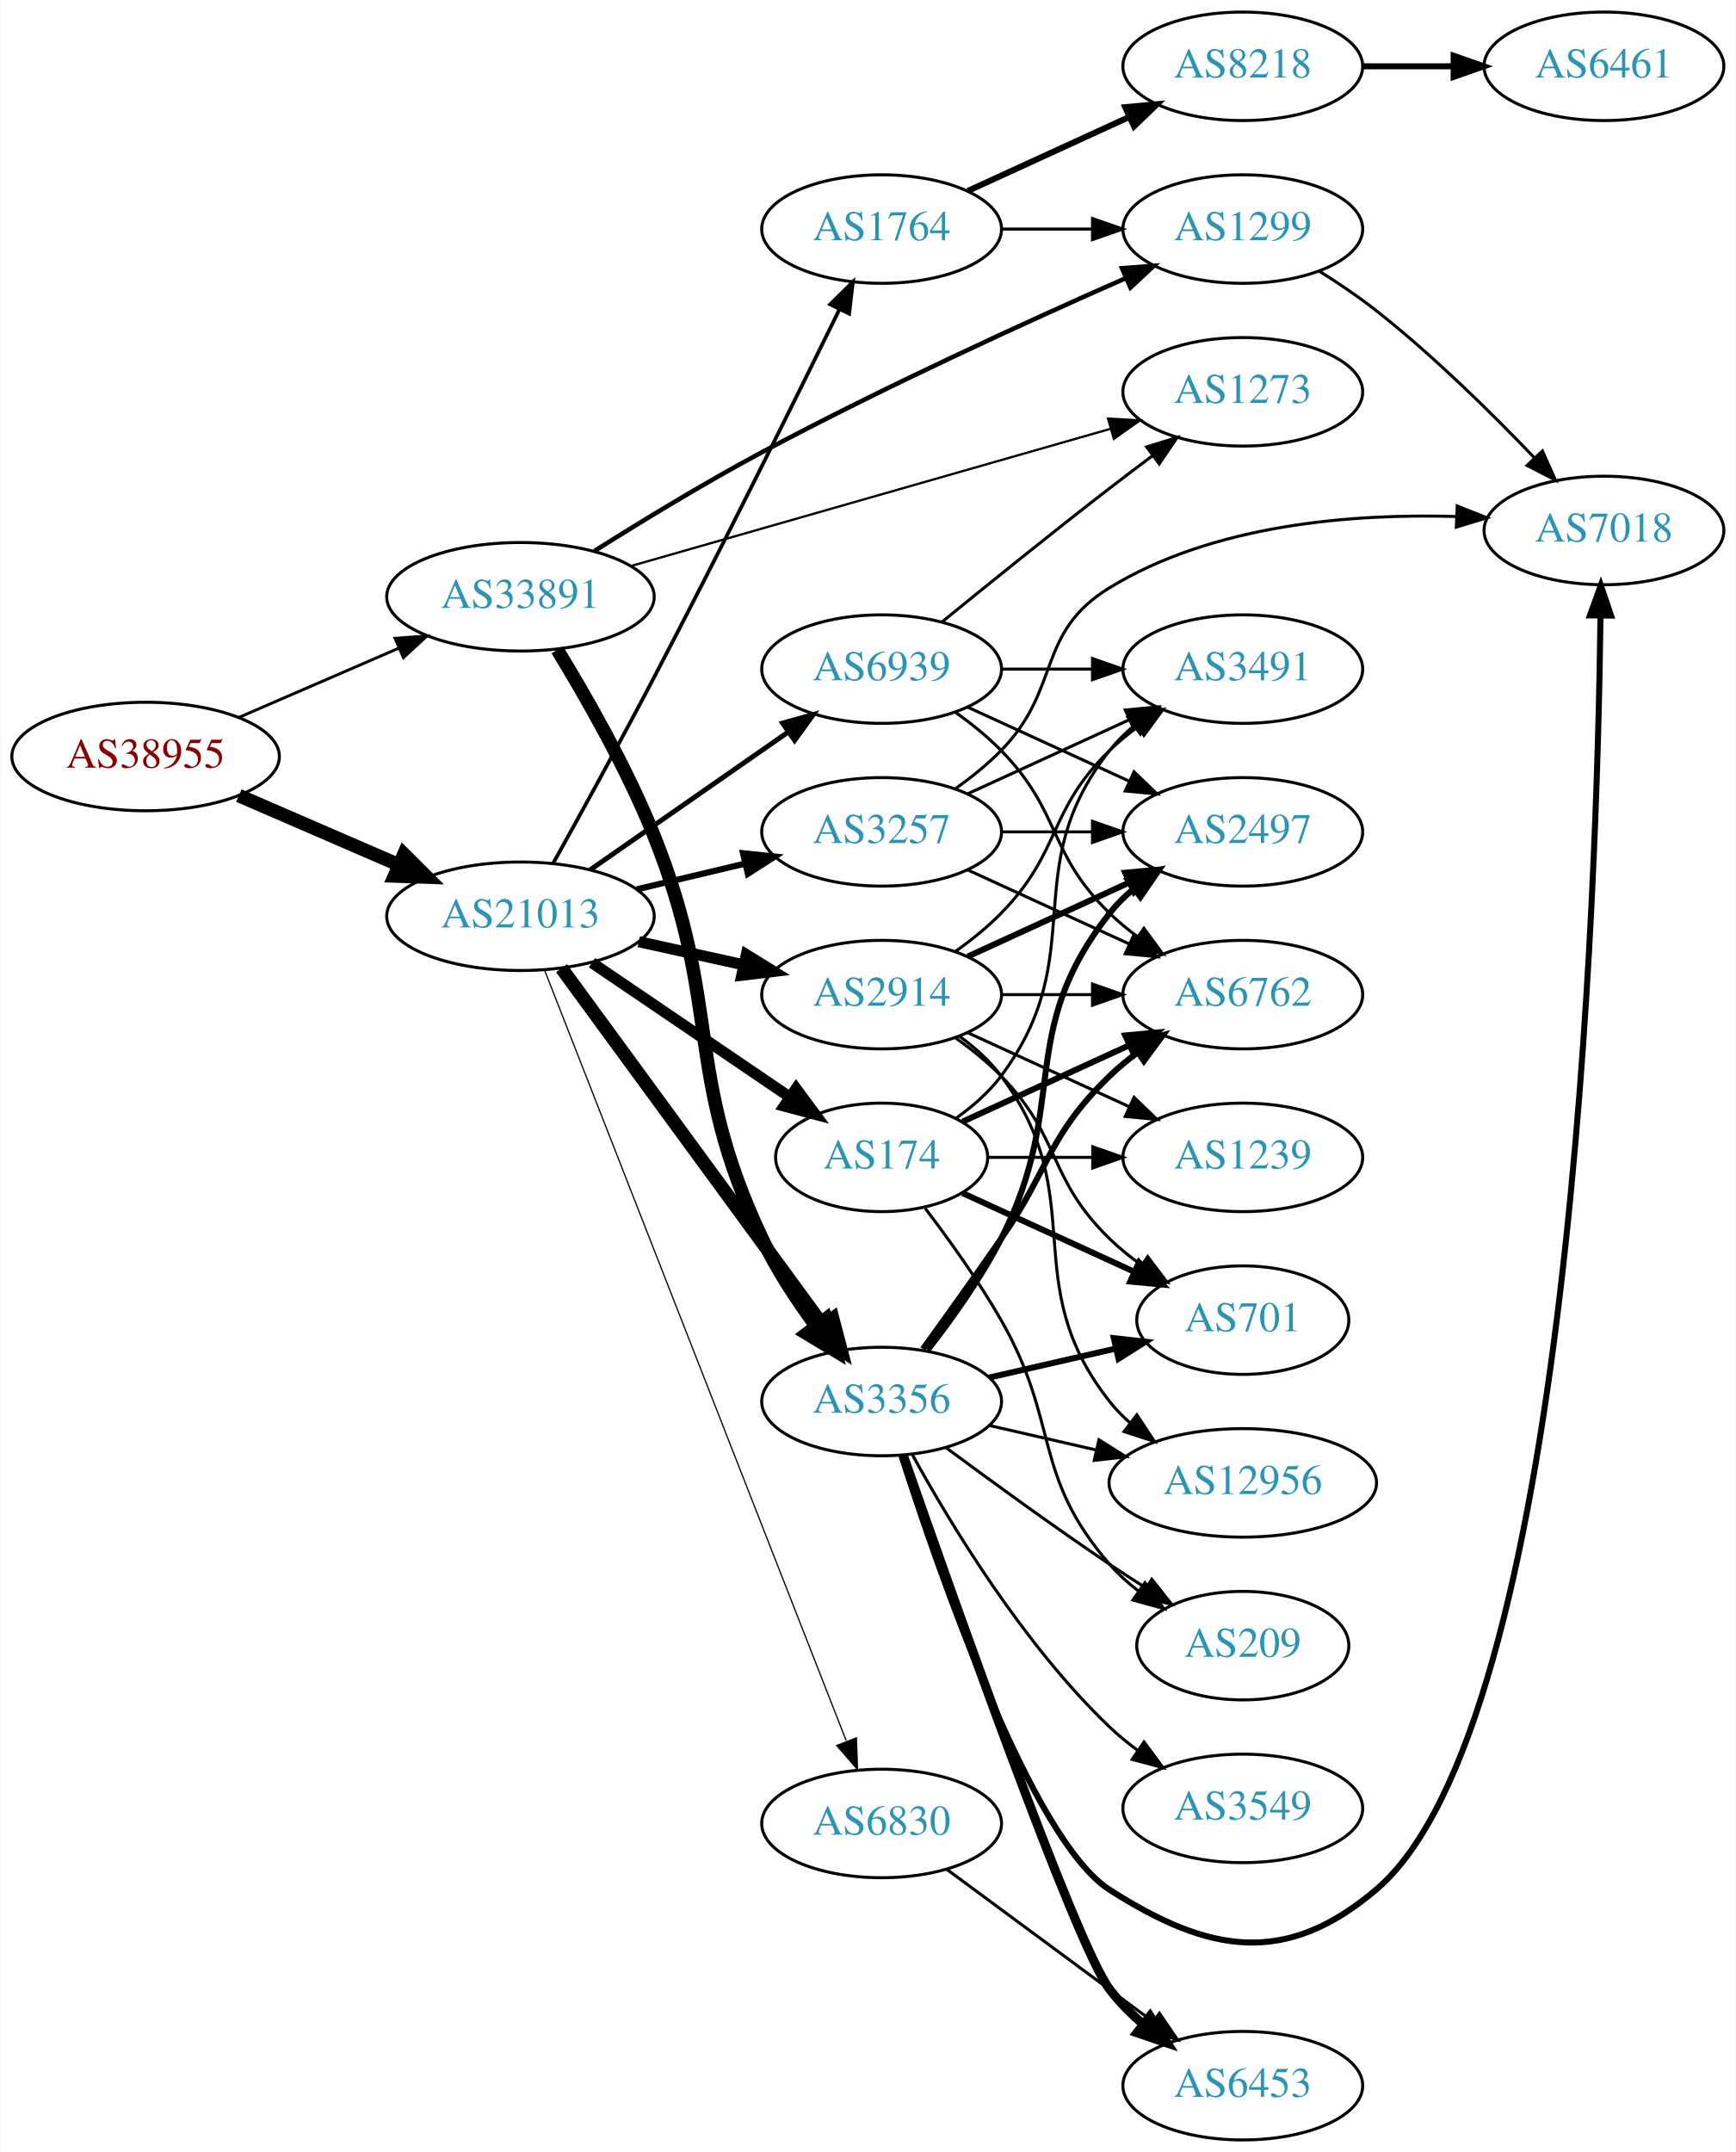
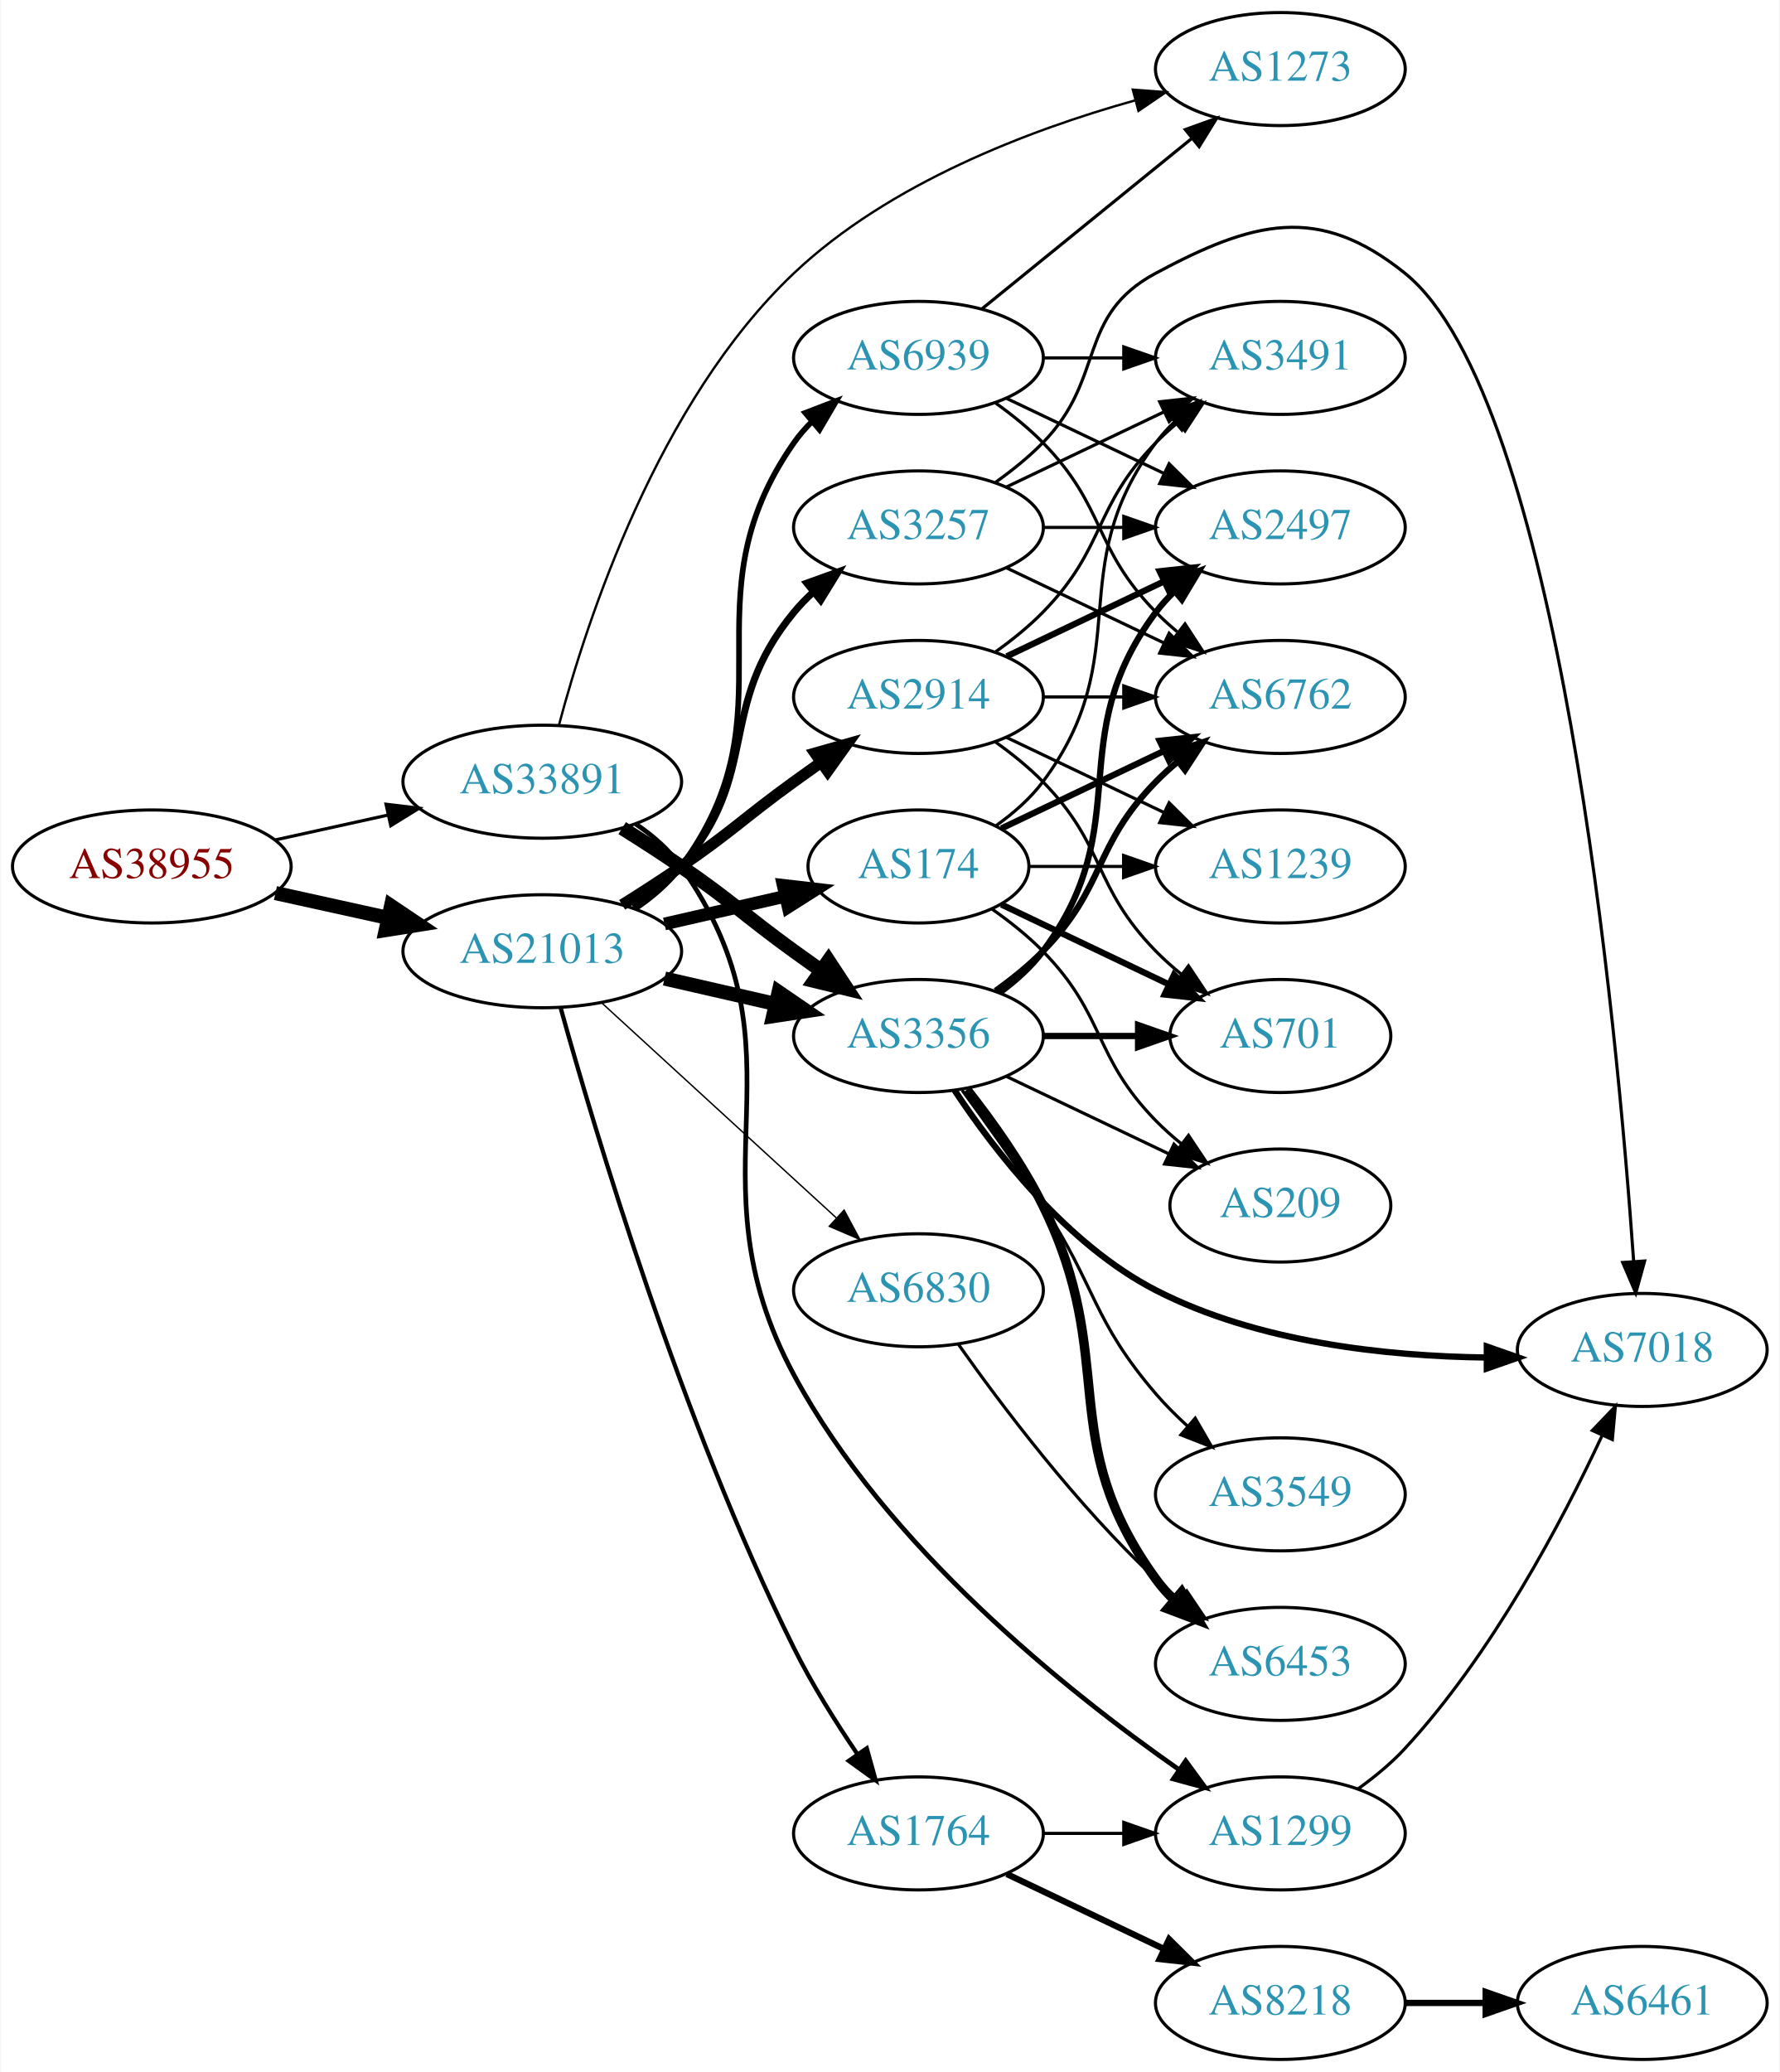
- <svg xmlns="http://www.w3.org/2000/svg" xmlns:xlink="http://www.w3.org/1999/xlink" width="576pt" height="714pt" viewBox="0.00 0.00 575.76 714.00">
-   <g id="graph0" class="graph" transform="scale(1 1) rotate(0) translate(4 710)">
-     <polygon fill="white" stroke="none" points="-4,4 -4,-710 571.762,-710 571.762,4 -4,4" />
+ <svg xmlns="http://www.w3.org/2000/svg" xmlns:xlink="http://www.w3.org/1999/xlink" width="567pt" height="660pt" viewBox="0.00 0.00 566.66 660.00">
+   <g id="graph0" class="graph" transform="scale(1 1) rotate(0) translate(4 656)">
+     <polygon fill="white" stroke="none" points="-4,4 -4,-656 562.663,-656 562.663,4 -4,4" />
    <g id="node1" class="node">
      <g id="a_node1">
        <a xlink:href="/asn/38955" xlink:title="AS38955 ~ World4You Internet Services GmbH [AT]">
-           <ellipse fill="#ffffff" stroke="black" cx="44.196" cy="-459" rx="44.393" ry="18" />
-           <text text-anchor="middle" x="44.196" y="-455.3" font-family="Times,serif" font-size="14.00" fill="#880000">AS38955</text>
+           <ellipse fill="#ffffff" stroke="black" cx="44.196" cy="-380" rx="44.393" ry="18" />
+           <text text-anchor="middle" x="44.196" y="-376.3" font-family="Times,serif" font-size="14.00" fill="#880000">AS38955</text>
        </a>
      </g>
    </g>
    <g id="node2" class="node">
      <g id="a_node2">
        <a xlink:href="/asn/21013" xlink:title="AS21013 ~ Wels, AT [AT]">
-           <ellipse fill="#ffffff" stroke="black" cx="168.588" cy="-406" rx="44.393" ry="18" />
-           <text text-anchor="middle" x="168.588" y="-402.3" font-family="Times,serif" font-size="14.00" fill="#2c94b3">AS21013</text>
+           <ellipse fill="#ffffff" stroke="black" cx="168.588" cy="-353" rx="44.393" ry="18" />
+           <text text-anchor="middle" x="168.588" y="-349.3" font-family="Times,serif" font-size="14.00" fill="#2c94b3">AS21013</text>
        </a>
      </g>
    </g>
    <g id="edge1" class="edge">
-       <path fill="none" stroke="black" stroke-width="4.5" d="M75.137,-446.035C91.139,-439.105 111.04,-430.487 128.274,-423.024" />
-       <polygon fill="black" stroke="black" stroke-width="4.5" points="129.921,-426.602 137.533,-419.015 126.791,-419.376 129.921,-426.602" />
+       <path fill="none" stroke="black" stroke-width="4.5" d="M83.586,-371.531C94.978,-369.018 107.6,-366.233 119.525,-363.603" />
+       <polygon fill="black" stroke="black" stroke-width="4.5" points="120.418,-367.438 129.335,-361.439 118.721,-359.748 120.418,-367.438" />
    </g>
    <g id="node3" class="node">
      <g id="a_node3">
        <a xlink:href="/asn/33891" xlink:title="AS33891 ~ CORE-BACKBONE GMBH GLOBAL NETWORK [DE]">
-           <ellipse fill="#ffffff" stroke="black" cx="168.588" cy="-512" rx="44.393" ry="18" />
-           <text text-anchor="middle" x="168.588" y="-508.3" font-family="Times,serif" font-size="14.00" fill="#2c94b3">AS33891</text>
+           <ellipse fill="#ffffff" stroke="black" cx="168.588" cy="-407" rx="44.393" ry="18" />
+           <text text-anchor="middle" x="168.588" y="-403.3" font-family="Times,serif" font-size="14.00" fill="#2c94b3">AS33891</text>
        </a>
      </g>
    </g>
    <g id="edge2" class="edge">
-       <path fill="none" stroke="black" stroke-width="0.964" d="M75.137,-471.965C91.139,-478.895 111.04,-487.513 128.274,-494.976" />
-       <polygon fill="black" stroke="black" stroke-width="0.964" points="126.965,-498.223 137.533,-498.985 129.747,-491.799 126.965,-498.223" />
+       <path fill="none" stroke="black" stroke-width="1.012" d="M83.586,-388.469C94.978,-390.982 107.6,-393.767 119.525,-396.397" />
+       <polygon fill="black" stroke="black" stroke-width="1.012" points="118.815,-399.825 129.335,-398.561 120.323,-392.989 118.815,-399.825" />
    </g>
    <g id="node4" class="node">
      <g id="a_node4">
-         <a xlink:href="/asn/174" xlink:title="AS174 ~ Cogent Communications [US]">
-           <ellipse fill="#ffffff" stroke="black" cx="288.431" cy="-326" rx="35.194" ry="18" />
-           <text text-anchor="middle" x="288.431" y="-322.3" font-family="Times,serif" font-size="14.00" fill="#2c94b3">AS174</text>
+         <a xlink:href="/asn/3257" xlink:title="AS3257 ~ GTT [DE]">
+           <ellipse fill="#ffffff" stroke="black" cx="288.431" cy="-488" rx="39.794" ry="18" />
+           <text text-anchor="middle" x="288.431" y="-484.3" font-family="Times,serif" font-size="14.00" fill="#2c94b3">AS3257</text>
        </a>
      </g>
    </g>
    <g id="edge3" class="edge">
-       <path fill="none" stroke="black" stroke-width="3.682" d="M192.309,-390.575C211.036,-377.862 237.729,-359.741 258.074,-345.93" />
-       <polygon fill="black" stroke="black" stroke-width="3.682" points="260.055,-348.815 266.363,-340.302 256.123,-343.023 260.055,-348.815" />
+       <path fill="none" stroke="black" stroke-width="2.25" d="M197.536,-367.044C203.073,-370.719 208.493,-375.059 212.784,-380 238.618,-409.742 223.72,-430.606 248.784,-461 250.639,-463.25 252.727,-465.396 254.945,-467.424" />
+       <polygon fill="black" stroke="black" stroke-width="2.25" points="252.881,-470.256 262.85,-473.844 257.294,-464.823 252.881,-470.256" />
    </g>
    <g id="node5" class="node">
      <g id="a_node5">
-         <a xlink:href="/asn/3356" xlink:title="AS3356 ~ Level 3 Parent, LLC [US]">
-           <ellipse fill="#ffffff" stroke="black" cx="288.431" cy="-245" rx="39.794" ry="18" />
-           <text text-anchor="middle" x="288.431" y="-241.3" font-family="Times,serif" font-size="14.00" fill="#2c94b3">AS3356</text>
+         <a xlink:href="/asn/174" xlink:title="AS174 ~ Cogent Communications [US]">
+           <ellipse fill="#ffffff" stroke="black" cx="288.431" cy="-380" rx="35.194" ry="18" />
+           <text text-anchor="middle" x="288.431" y="-376.3" font-family="Times,serif" font-size="14.00" fill="#2c94b3">AS174</text>
        </a>
      </g>
    </g>
    <g id="edge4" class="edge">
-       <path fill="none" stroke="black" stroke-width="4.5" d="M182.199,-388.77C203.02,-360.324 244.683,-303.404 268.871,-270.356" />
-       <polygon fill="black" stroke="black" stroke-width="4.5" points="272.181,-272.501 274.91,-262.106 265.827,-267.85 272.181,-272.501" />
+       <path fill="none" stroke="black" stroke-width="4.05" d="M207.523,-361.692C219.84,-364.514 233.565,-367.658 246.116,-370.534" />
+       <polygon fill="black" stroke="black" stroke-width="4.05" points="245.341,-373.992 255.88,-372.771 246.924,-367.084 245.341,-373.992" />
    </g>
    <g id="node6" class="node">
      <g id="a_node6">
        <a xlink:href="/asn/2914" xlink:title="AS2914 ~ NTT America, Inc. [US]">
-           <ellipse fill="#ffffff" stroke="black" cx="288.431" cy="-380" rx="39.794" ry="18" />
-           <text text-anchor="middle" x="288.431" y="-376.3" font-family="Times,serif" font-size="14.00" fill="#2c94b3">AS2914</text>
+           <ellipse fill="#ffffff" stroke="black" cx="288.431" cy="-434" rx="39.794" ry="18" />
+           <text text-anchor="middle" x="288.431" y="-430.3" font-family="Times,serif" font-size="14.00" fill="#2c94b3">AS2914</text>
        </a>
      </g>
    </g>
    <g id="edge5" class="edge">
-       <path fill="none" stroke="black" stroke-width="3.682" d="M207.848,-397.559C218.972,-395.104 231.22,-392.402 242.704,-389.868" />
-       <polygon fill="black" stroke="black" stroke-width="3.682" points="243.54,-393.268 252.551,-387.696 242.032,-386.432 243.54,-393.268" />
+       <path fill="none" stroke="black" stroke-width="3.6" d="M194.039,-367.78C200.222,-371.655 206.803,-375.899 212.784,-380 229.279,-391.311 232.584,-395.271 248.784,-407 251.587,-409.029 254.519,-411.125 257.46,-413.21" />
+       <polygon fill="black" stroke="black" stroke-width="3.6" points="255.482,-416.097 265.674,-418.991 259.511,-410.373 255.482,-416.097" />
    </g>
    <g id="node7" class="node">
      <g id="a_node7">
-         <a xlink:href="/asn/3257" xlink:title="AS3257 ~ GTT [DE]">
-           <ellipse fill="#ffffff" stroke="black" cx="288.431" cy="-434" rx="39.794" ry="18" />
-           <text text-anchor="middle" x="288.431" y="-430.3" font-family="Times,serif" font-size="14.00" fill="#2c94b3">AS3257</text>
+         <a xlink:href="/asn/3356" xlink:title="AS3356 ~ Level 3 Parent, LLC [US]">
+           <ellipse fill="#ffffff" stroke="black" cx="288.431" cy="-326" rx="39.794" ry="18" />
+           <text text-anchor="middle" x="288.431" y="-322.3" font-family="Times,serif" font-size="14.00" fill="#2c94b3">AS3356</text>
        </a>
      </g>
    </g>
    <g id="edge6" class="edge">
-       <path fill="none" stroke="black" stroke-width="2.045" d="M207.198,-414.936C218.556,-417.635 231.134,-420.624 242.897,-423.419" />
-       <polygon fill="black" stroke="black" stroke-width="2.045" points="242.435,-426.906 252.973,-425.813 244.053,-420.096 242.435,-426.906" />
+       <path fill="none" stroke="black" stroke-width="4.5" d="M207.523,-344.308C218.764,-341.733 231.176,-338.889 242.799,-336.226" />
+       <polygon fill="black" stroke="black" stroke-width="4.5" points="243.893,-340.015 252.761,-333.943 242.134,-332.339 243.893,-340.015" />
    </g>
    <g id="node8" class="node">
      <g id="a_node8">
        <a xlink:href="/asn/1764" xlink:title="AS1764 ~ NEXTLAYER-AS [AT]">
-           <ellipse fill="#ffffff" stroke="black" cx="288.431" cy="-634" rx="39.794" ry="18" />
-           <text text-anchor="middle" x="288.431" y="-630.3" font-family="Times,serif" font-size="14.00" fill="#2c94b3">AS1764</text>
+           <ellipse fill="#ffffff" stroke="black" cx="288.431" cy="-72" rx="39.794" ry="18" />
+           <text text-anchor="middle" x="288.431" y="-68.3" font-family="Times,serif" font-size="14.00" fill="#2c94b3">AS1764</text>
        </a>
      </g>
    </g>
    <g id="edge7" class="edge">
-       <path fill="none" stroke="black" stroke-width="1.227" d="M179.377,-423.474C188.253,-439.418 201.617,-463.674 212.784,-485 234.973,-527.371 259.632,-577.152 274.319,-607.105" />
-       <polygon fill="black" stroke="black" stroke-width="1.227" points="271.359,-609.02 278.899,-616.463 277.646,-605.942 271.359,-609.02" />
+       <path fill="none" stroke="black" stroke-width="1.35" d="M174.388,-335.15C185.068,-296.678 212.721,-203.555 248.784,-131 254.517,-119.466 262.064,-107.45 268.965,-97.294" />
+       <polygon fill="black" stroke="black" stroke-width="1.35" points="271.962,-99.115 274.803,-88.908 266.217,-95.116 271.962,-99.115" />
    </g>
    <g id="node9" class="node">
      <g id="a_node9">
        <a xlink:href="/asn/6830" xlink:title="AS6830 ~ LGI-UPC [AT]">
-           <ellipse fill="#ffffff" stroke="black" cx="288.431" cy="-105" rx="39.794" ry="18" />
-           <text text-anchor="middle" x="288.431" y="-101.3" font-family="Times,serif" font-size="14.00" fill="#2c94b3">AS6830</text>
+           <ellipse fill="#ffffff" stroke="black" cx="288.431" cy="-245" rx="39.794" ry="18" />
+           <text text-anchor="middle" x="288.431" y="-241.3" font-family="Times,serif" font-size="14.00" fill="#2c94b3">AS6830</text>
        </a>
      </g>
    </g>
    <g id="edge8" class="edge">
-       <path fill="none" stroke="black" stroke-width="0.409" d="M176.607,-388.072C196.42,-337.465 252.882,-193.246 276.663,-132.503" />
-       <polygon fill="black" stroke="black" stroke-width="0.409" points="280.062,-133.421 280.449,-122.834 273.544,-130.869 280.062,-133.421" />
+       <path fill="none" stroke="black" stroke-width="0.45" d="M187.486,-336.597C207.414,-318.333 239.772,-288.678 262.249,-268.079" />
+       <polygon fill="black" stroke="black" stroke-width="0.45" points="264.743,-270.54 269.751,-261.203 260.014,-265.38 264.743,-270.54" />
    </g>
    <g id="node10" class="node">
      <g id="a_node10">
        <a xlink:href="/asn/6939" xlink:title="AS6939 ~ Hurricane Electric LLC [US]">
-           <ellipse fill="#ffffff" stroke="black" cx="288.431" cy="-488" rx="39.794" ry="18" />
-           <text text-anchor="middle" x="288.431" y="-484.3" font-family="Times,serif" font-size="14.00" fill="#2c94b3">AS6939</text>
+           <ellipse fill="#ffffff" stroke="black" cx="288.431" cy="-542" rx="39.794" ry="18" />
+           <text text-anchor="middle" x="288.431" y="-538.3" font-family="Times,serif" font-size="14.00" fill="#2c94b3">AS6939</text>
        </a>
      </g>
    </g>
    <g id="edge9" class="edge">
-       <path fill="none" stroke="black" stroke-width="1.636" d="M191.754,-421.424C210.305,-434.333 236.951,-452.874 257.413,-467.113" />
-       <polygon fill="black" stroke="black" stroke-width="1.636" points="255.556,-470.084 265.763,-472.923 259.554,-464.338 255.556,-470.084" />
+       <path fill="none" stroke="black" stroke-width="1.8" d="M198.146,-366.555C203.645,-370.26 208.895,-374.737 212.784,-380 249.688,-429.941 213.171,-464.131 248.784,-515 250.457,-517.389 252.412,-519.635 254.539,-521.733" />
+       <polygon fill="black" stroke="black" stroke-width="1.8" points="252.379,-524.49 262.271,-528.284 256.904,-519.149 252.379,-524.49" />
+     </g>
+     <g id="edge39" class="edge">
+       <path fill="none" stroke="black" stroke-width="4.5" d="M194.039,-392.22C200.222,-388.345 206.803,-384.101 212.784,-380 229.279,-368.689 232.584,-364.729 248.784,-353 251.587,-350.971 254.519,-348.875 257.46,-346.79" />
+       <polygon fill="black" stroke="black" stroke-width="4.5" points="259.762,-349.985 265.674,-341.009 255.23,-343.545 259.762,-349.985" />
+     </g>
+     <g id="node21" class="node">
+       <g id="a_node21">
+         <a xlink:href="/asn/1299" xlink:title="AS1299 ~ Telia Carrier [EU]">
+           <ellipse fill="#ffffff" stroke="black" cx="403.724" cy="-72" rx="39.794" ry="18" />
+           <text text-anchor="middle" x="403.724" y="-68.3" font-family="Times,serif" font-size="14.00" fill="#2c94b3">AS1299</text>
+         </a>
+       </g>
+     </g>
+     <g id="edge40" class="edge">
+       <path fill="none" stroke="black" stroke-width="1.5" d="M198.314,-393.567C203.803,-389.854 209.006,-385.344 212.784,-380 255.364,-319.775 213.805,-282.934 248.784,-218 278.174,-163.442 335.422,-117.536 371.217,-92.474" />
+       <polygon fill="black" stroke="black" stroke-width="1.5" points="373.566,-95.107 379.826,-86.559 369.602,-89.338 373.566,-95.107" />
+     </g>
+     <g id="node23" class="node">
+       <g id="a_node23">
+         <a xlink:href="/asn/1273" xlink:title="AS1273 ~ Vodafone Group PLC [EU]">
+           <ellipse fill="#ffffff" stroke="black" cx="403.724" cy="-634" rx="39.794" ry="18" />
+           <text text-anchor="middle" x="403.724" y="-630.3" font-family="Times,serif" font-size="14.00" fill="#2c94b3">AS1273</text>
+         </a>
+       </g>
    </g>
    <g id="edge41" class="edge">
-       <path fill="none" stroke="black" stroke-width="4.5" d="M180.804,-494.398C190.37,-478.768 203.94,-455.053 212.784,-433 235.739,-375.764 222.417,-354.746 248.784,-299 253.517,-288.995 260.134,-278.9 266.558,-270.19" />
-       <polygon fill="black" stroke="black" stroke-width="4.5" points="269.881,-272.327 272.84,-261.995 263.631,-267.536 269.881,-272.327" />
-     </g>
-     <g id="node22" class="node">
-       <g id="a_node22">
-         <a xlink:href="/asn/1299" xlink:title="AS1299 ~ Telia Carrier [EU]">
-           <ellipse fill="#ffffff" stroke="black" cx="408.273" cy="-634" rx="39.794" ry="18" />
-           <text text-anchor="middle" x="408.273" y="-630.3" font-family="Times,serif" font-size="14.00" fill="#2c94b3">AS1299</text>
-         </a>
-       </g>
-     </g>
-     <g id="edge42" class="edge">
-       <path fill="none" stroke="black" stroke-width="1.5" d="M193.112,-527.176C208.665,-536.98 229.642,-549.769 248.784,-560 289.074,-581.534 336.742,-603.314 369.204,-617.614" />
-       <polygon fill="black" stroke="black" stroke-width="1.5" points="368.201,-620.996 378.765,-621.803 371.01,-614.584 368.201,-620.996" />
-     </g>
-     <g id="node24" class="node">
-       <g id="a_node24">
-         <a xlink:href="/asn/1273" xlink:title="AS1273 ~ Vodafone Group PLC [EU]">
-           <ellipse fill="#ffffff" stroke="black" cx="408.273" cy="-580" rx="39.794" ry="18" />
-           <text text-anchor="middle" x="408.273" y="-576.3" font-family="Times,serif" font-size="14.00" fill="#2c94b3">AS1273</text>
-         </a>
-       </g>
-     </g>
-     <g id="edge43" class="edge">
-       <path fill="none" stroke="black" stroke-width="0.75" d="M205.172,-522.18C247.673,-534.339 318.723,-554.666 364.262,-567.695" />
-       <polygon fill="black" stroke="black" stroke-width="0.75" points="363.556,-571.133 374.133,-570.519 365.482,-564.403 363.556,-571.133" />
+       <path fill="none" stroke="black" stroke-width="0.75" d="M173.913,-425.079C182.645,-457.951 205.353,-527.901 248.784,-569 279.051,-597.642 323.818,-614.606 357.283,-623.98" />
+       <polygon fill="black" stroke="black" stroke-width="0.75" points="356.713,-627.45 367.278,-626.65 358.52,-620.687 356.713,-627.45" />
+     </g>
+     <g id="node11" class="node">
+       <g id="a_node11">
+         <a xlink:href="/asn/3491" xlink:title="AS3491 ~ PCCW Global, Inc. [US]">
+           <ellipse fill="#ffffff" stroke="black" cx="403.724" cy="-542" rx="39.794" ry="18" />
+           <text text-anchor="middle" x="403.724" y="-538.3" font-family="Times,serif" font-size="14.00" fill="#2c94b3">AS3491</text>
+         </a>
+       </g>
+     </g>
+     <g id="edge10" class="edge">
+       <path fill="none" stroke="black" d="M316.567,-500.934C331.561,-508.081 350.382,-517.052 366.605,-524.785" />
+       <polygon fill="black" stroke="black" points="365.276,-528.028 375.809,-529.171 368.288,-521.709 365.276,-528.028" />
+     </g>
+     <g id="node12" class="node">
+       <g id="a_node12">
+         <a xlink:href="/asn/2497" xlink:title="AS2497 ~ Internet Initiative Japan Inc. [JP]">
+           <ellipse fill="#ffffff" stroke="black" cx="403.724" cy="-488" rx="39.794" ry="18" />
+           <text text-anchor="middle" x="403.724" y="-484.3" font-family="Times,serif" font-size="14.00" fill="#2c94b3">AS2497</text>
+         </a>
+       </g>
+     </g>
+     <g id="edge11" class="edge">
+       <path fill="none" stroke="black" d="M328.103,-488C336.306,-488 345.07,-488 353.602,-488" />
+       <polygon fill="black" stroke="black" points="353.841,-491.5 363.841,-488 353.841,-484.5 353.841,-491.5" />
+     </g>
+     <g id="node13" class="node">
+       <g id="a_node13">
+         <a xlink:href="/asn/7018" xlink:title="AS7018 ~ AT&amp;T Services, Inc. [US]">
+           <ellipse fill="#ffffff" stroke="black" cx="519.017" cy="-226" rx="39.794" ry="18" />
+           <text text-anchor="middle" x="519.017" y="-222.3" font-family="Times,serif" font-size="14.00" fill="#2c94b3">AS7018</text>
+         </a>
+       </g>
+     </g>
+     <g id="edge12" class="edge">
+       <path fill="none" stroke="black" d="M313.025,-502.389C318.281,-506.148 323.613,-510.437 328.077,-515 348.25,-535.617 338.646,-555.39 364.077,-569 395.149,-585.629 415.929,-591.112 443.37,-569 492.557,-529.366 511.032,-329 516.281,-254.208" />
+       <polygon fill="black" stroke="black" points="519.78,-254.331 516.961,-244.118 512.796,-253.86 519.78,-254.331" />
+     </g>
+     <g id="node14" class="node">
+       <g id="a_node14">
+         <a xlink:href="/asn/6762" xlink:title="AS6762 ~ TELECOM ITALIA SPARKLE S.p.A. [IT]">
+           <ellipse fill="#ffffff" stroke="black" cx="403.724" cy="-434" rx="39.794" ry="18" />
+           <text text-anchor="middle" x="403.724" y="-430.3" font-family="Times,serif" font-size="14.00" fill="#2c94b3">AS6762</text>
+         </a>
+       </g>
+     </g>
+     <g id="edge13" class="edge">
+       <path fill="none" stroke="black" d="M316.567,-475.066C331.561,-467.919 350.382,-458.948 366.605,-451.215" />
+       <polygon fill="black" stroke="black" points="368.288,-454.291 375.809,-446.829 365.276,-447.972 368.288,-454.291" />
+     </g>
+     <g id="edge29" class="edge">
+       <path fill="none" stroke="black" d="M313.157,-393.011C318.654,-396.919 324.062,-401.622 328.077,-407 358.349,-447.542 333.806,-474.458 364.077,-515 365.822,-517.336 367.829,-519.545 369.992,-521.617" />
+       <polygon fill="black" stroke="black" points="367.87,-524.405 377.793,-528.118 372.352,-519.027 367.87,-524.405" />
+     </g>
+     <g id="edge26" class="edge">
+       <path fill="none" stroke="black" stroke-width="2" d="M314.856,-392.119C330.159,-399.413 349.882,-408.814 366.764,-416.86" />
+       <polygon fill="black" stroke="black" stroke-width="2" points="365.271,-420.026 375.804,-421.169 368.283,-413.707 365.271,-420.026" />
    </g>
    <g id="node15" class="node">
      <g id="a_node15">
        <a xlink:href="/asn/701" xlink:title="AS701 ~ UUNET [US]">
-           <ellipse fill="#ffffff" stroke="black" cx="408.273" cy="-272" rx="35.194" ry="18" />
-           <text text-anchor="middle" x="408.273" y="-268.3" font-family="Times,serif" font-size="14.00" fill="#2c94b3">AS701</text>
-         </a>
-       </g>
-     </g>
-     <g id="edge30" class="edge">
-       <path fill="none" stroke="black" stroke-width="2" d="M315.292,-314.149C332.023,-306.482 354.013,-296.406 372.297,-288.028" />
-       <polygon fill="black" stroke="black" stroke-width="2" points="373.84,-291.171 381.473,-283.823 370.924,-284.807 373.84,-291.171" />
-     </g>
-     <g id="node17" class="node">
-       <g id="a_node17">
-         <a xlink:href="/asn/6762" xlink:title="AS6762 ~ TELECOM ITALIA SPARKLE S.p.A. [IT]">
-           <ellipse fill="#ffffff" stroke="black" cx="408.273" cy="-380" rx="39.794" ry="18" />
-           <text text-anchor="middle" x="408.273" y="-376.3" font-family="Times,serif" font-size="14.00" fill="#2c94b3">AS6762</text>
+           <ellipse fill="#ffffff" stroke="black" cx="403.724" cy="-326" rx="35.194" ry="18" />
+           <text text-anchor="middle" x="403.724" y="-322.3" font-family="Times,serif" font-size="14.00" fill="#2c94b3">AS701</text>
        </a>
      </g>
    </g>
    <g id="edge28" class="edge">
-       <path fill="none" stroke="black" stroke-width="2" d="M315.292,-337.851C331.413,-345.238 352.415,-354.862 370.28,-363.048" />
-       <polygon fill="black" stroke="black" stroke-width="2" points="369.282,-366.441 379.832,-367.425 372.199,-360.077 369.282,-366.441" />
+       <path fill="none" stroke="black" stroke-width="2" d="M314.856,-367.881C330.599,-360.378 351.021,-350.644 368.214,-342.449" />
+       <polygon fill="black" stroke="black" stroke-width="2" points="369.862,-345.54 377.383,-338.078 366.85,-339.221 369.862,-345.54" />
    </g>
    <g id="node18" class="node">
      <g id="a_node18">
        <a xlink:href="/asn/209" xlink:title="AS209 ~ CenturyLink Communications, LLC [US]">
-           <ellipse fill="#ffffff" stroke="black" cx="408.273" cy="-164" rx="35.194" ry="18" />
-           <text text-anchor="middle" x="408.273" y="-160.3" font-family="Times,serif" font-size="14.00" fill="#2c94b3">AS209</text>
-         </a>
-       </g>
-     </g>
-     <g id="edge32" class="edge">
-       <path fill="none" stroke="black" d="M302.892,-309.087C310.785,-298.73 320.634,-285.008 328.077,-272 347.642,-237.806 338.243,-220.742 364.077,-191 366.883,-187.77 370.17,-184.797 373.658,-182.098" />
-       <polygon fill="black" stroke="black" points="375.792,-184.878 382.025,-176.31 371.81,-179.121 375.792,-184.878" />
+           <ellipse fill="#ffffff" stroke="black" cx="403.724" cy="-272" rx="35.194" ry="18" />
+           <text text-anchor="middle" x="403.724" y="-268.3" font-family="Times,serif" font-size="14.00" fill="#2c94b3">AS209</text>
+         </a>
+       </g>
+     </g>
+     <g id="edge30" class="edge">
+       <path fill="none" stroke="black" d="M311.814,-366.468C317.455,-362.51 323.269,-357.914 328.077,-353 348.25,-332.383 343.905,-319.617 364.077,-299 366.556,-296.466 369.303,-294.017 372.156,-291.696" />
+       <polygon fill="black" stroke="black" points="374.458,-294.343 380.341,-285.532 370.247,-288.752 374.458,-294.343" />
    </g>
    <g id="node19" class="node">
      <g id="a_node19">
        <a xlink:href="/asn/1239" xlink:title="AS1239 ~ Sprint [US]">
-           <ellipse fill="#ffffff" stroke="black" cx="408.273" cy="-326" rx="39.794" ry="18" />
-           <text text-anchor="middle" x="408.273" y="-322.3" font-family="Times,serif" font-size="14.00" fill="#2c94b3">AS1239</text>
-         </a>
-       </g>
-     </g>
-     <g id="edge31" class="edge">
-       <path fill="none" stroke="black" d="M323.833,-326C334.657,-326 346.824,-326 358.451,-326" />
-       <polygon fill="black" stroke="black" points="358.482,-329.5 368.482,-326 358.482,-322.5 358.482,-329.5" />
+           <ellipse fill="#ffffff" stroke="black" cx="403.724" cy="-380" rx="39.794" ry="18" />
+           <text text-anchor="middle" x="403.724" y="-376.3" font-family="Times,serif" font-size="14.00" fill="#2c94b3">AS1239</text>
+         </a>
+       </g>
+     </g>
+     <g id="edge27" class="edge">
+       <path fill="none" stroke="black" d="M323.73,-380C333.107,-380 343.457,-380 353.492,-380" />
+       <polygon fill="black" stroke="black" points="353.781,-383.5 363.781,-380 353.781,-376.5 353.781,-383.5" />
+     </g>
+     <g id="edge25" class="edge">
+       <path fill="none" stroke="black" d="M313.025,-448.389C318.281,-452.148 323.613,-456.437 328.077,-461 348.25,-481.617 343.905,-494.383 364.077,-515 366.17,-517.139 368.453,-519.218 370.83,-521.21" />
+       <polygon fill="black" stroke="black" points="369.074,-524.275 379.13,-527.611 373.349,-518.732 369.074,-524.275" />
+     </g>
+     <g id="edge24" class="edge">
+       <path fill="none" stroke="black" stroke-width="2" d="M316.567,-446.934C331.561,-454.081 350.382,-463.052 366.605,-470.785" />
+       <polygon fill="black" stroke="black" stroke-width="2" points="365.276,-474.028 375.809,-475.171 368.288,-467.709 365.276,-474.028" />
+     </g>
+     <g id="edge23" class="edge">
+       <path fill="none" stroke="black" d="M328.103,-434C336.306,-434 345.07,-434 353.602,-434" />
+       <polygon fill="black" stroke="black" points="353.841,-437.5 363.841,-434 353.841,-430.5 353.841,-437.5" />
+     </g>
+     <g id="edge22" class="edge">
+       <path fill="none" stroke="black" d="M313.025,-419.611C318.281,-415.852 323.613,-411.563 328.077,-407 348.25,-386.383 343.905,-373.617 364.077,-353 366.556,-350.466 369.303,-348.017 372.156,-345.696" />
+       <polygon fill="black" stroke="black" points="374.458,-348.343 380.341,-339.532 370.247,-342.752 374.458,-348.343" />
+     </g>
+     <g id="edge21" class="edge">
+       <path fill="none" stroke="black" d="M316.567,-421.066C331.561,-413.919 350.382,-404.948 366.605,-397.215" />
+       <polygon fill="black" stroke="black" points="368.288,-400.291 375.809,-392.829 365.276,-393.972 368.288,-400.291" />
+     </g>
+     <g id="edge16" class="edge">
+       <path fill="none" stroke="black" stroke-width="2" d="M314.362,-339.882C319.438,-343.611 324.356,-348.016 328.077,-353 358.349,-393.542 333.806,-420.458 364.077,-461 365.822,-463.336 367.829,-465.545 369.992,-467.617" />
+       <polygon fill="black" stroke="black" stroke-width="2" points="367.87,-470.405 377.793,-474.118 372.352,-465.027 367.87,-470.405" />
+     </g>
+     <g id="edge17" class="edge">
+       <path fill="none" stroke="black" stroke-width="2" d="M299.924,-308.728C312.559,-289.615 335.67,-259.591 364.077,-245 396.466,-228.364 437.586,-224.001 469.178,-223.588" />
+       <polygon fill="black" stroke="black" stroke-width="2" points="469.501,-227.088 479.5,-223.587 469.5,-220.088 469.501,-227.088" />
+     </g>
+     <g id="edge15" class="edge">
+       <path fill="none" stroke="black" stroke-width="2" d="M313.025,-340.389C318.281,-344.148 323.613,-348.437 328.077,-353 348.25,-373.617 343.905,-386.383 364.077,-407 366.17,-409.139 368.453,-411.218 370.83,-413.21" />
+       <polygon fill="black" stroke="black" stroke-width="2" points="369.074,-416.275 379.13,-419.611 373.349,-410.732 369.074,-416.275" />
+     </g>
+     <g id="edge14" class="edge">
+       <path fill="none" stroke="black" stroke-width="2" d="M328.103,-326C337.808,-326 348.299,-326 358.262,-326" />
+       <polygon fill="black" stroke="black" stroke-width="2" points="358.398,-329.5 368.398,-326 358.398,-322.5 358.398,-329.5" />
+     </g>
+     <g id="node16" class="node">
+       <g id="a_node16">
+         <a xlink:href="/asn/6453" xlink:title="AS6453 ~ TATA COMMUNICATIONS (AMERICA) INC [US]">
+           <ellipse fill="#ffffff" stroke="black" cx="403.724" cy="-126" rx="39.794" ry="18" />
+           <text text-anchor="middle" x="403.724" y="-122.3" font-family="Times,serif" font-size="14.00" fill="#2c94b3">AS6453</text>
+         </a>
+       </g>
+     </g>
+     <g id="edge18" class="edge">
+       <path fill="none" stroke="black" stroke-width="3" d="M303.866,-308.929C311.898,-298.739 321.56,-285.239 328.077,-272 352.483,-222.426 331.641,-197.734 364.077,-153 365.789,-150.639 367.773,-148.413 369.919,-146.329" />
+       <polygon fill="black" stroke="black" stroke-width="3" points="372.281,-148.916 377.689,-139.805 367.78,-143.555 372.281,-148.916" />
+     </g>
+     <g id="node17" class="node">
+       <g id="a_node17">
+         <a xlink:href="/asn/3549" xlink:title="AS3549 ~ Level 3 Parent, LLC [US]">
+           <ellipse fill="#ffffff" stroke="black" cx="403.724" cy="-180" rx="39.794" ry="18" />
+           <text text-anchor="middle" x="403.724" y="-176.3" font-family="Times,serif" font-size="14.00" fill="#2c94b3">AS3549</text>
+         </a>
+       </g>
+     </g>
+     <g id="edge19" class="edge">
+       <path fill="none" stroke="black" d="M302.325,-308.739C310.017,-298.259 319.854,-284.53 328.077,-272 345.141,-246.001 343.811,-235.588 364.077,-212 367.097,-208.486 370.53,-205.051 374.074,-201.813" />
+       <polygon fill="black" stroke="black" points="376.594,-204.262 381.894,-195.088 372.03,-198.955 376.594,-204.262" />
+     </g>
+     <g id="edge20" class="edge">
+       <path fill="none" stroke="black" d="M316.567,-313.066C331.999,-305.71 351.485,-296.423 368.02,-288.541" />
+       <polygon fill="black" stroke="black" points="369.84,-291.551 377.361,-284.089 366.828,-285.232 369.84,-291.551" />
    </g>
    <g id="node20" class="node">
      <g id="a_node20">
-         <a xlink:href="/asn/3491" xlink:title="AS3491 ~ PCCW Global, Inc. [US]">
-           <ellipse fill="#ffffff" stroke="black" cx="408.273" cy="-488" rx="39.794" ry="18" />
-           <text text-anchor="middle" x="408.273" y="-484.3" font-family="Times,serif" font-size="14.00" fill="#2c94b3">AS3491</text>
-         </a>
-       </g>
-     </g>
-     <g id="edge29" class="edge">
-       <path fill="none" stroke="black" d="M313.157,-339.011C318.654,-342.919 324.062,-347.622 328.077,-353 358.349,-393.542 332.779,-421.246 364.077,-461 366.402,-463.953 369.146,-466.67 372.105,-469.147" />
-       <polygon fill="black" stroke="black" points="370.165,-472.064 380.302,-475.145 374.298,-466.415 370.165,-472.064" />
-     </g>
-     <g id="node11" class="node">
-       <g id="a_node11">
-         <a xlink:href="/asn/3549" xlink:title="AS3549 ~ Level 3 Parent, LLC [US]">
-           <ellipse fill="#ffffff" stroke="black" cx="408.273" cy="-110" rx="39.794" ry="18" />
-           <text text-anchor="middle" x="408.273" y="-106.3" font-family="Times,serif" font-size="14.00" fill="#2c94b3">AS3549</text>
-         </a>
-       </g>
-     </g>
-     <g id="edge10" class="edge">
-       <path fill="none" stroke="black" d="M298.672,-227.287C311.218,-204.439 335.394,-164.389 364.077,-137 366.946,-134.261 370.134,-131.653 373.443,-129.215" />
-       <polygon fill="black" stroke="black" points="375.507,-132.044 381.803,-123.523 371.567,-126.258 375.507,-132.044" />
-     </g>
-     <g id="node12" class="node">
-       <g id="a_node12">
-         <a xlink:href="/asn/7018" xlink:title="AS7018 ~ AT&amp;T Services, Inc. [US]">
-           <ellipse fill="#ffffff" stroke="black" cx="528.116" cy="-534" rx="39.794" ry="18" />
-           <text text-anchor="middle" x="528.116" y="-530.3" font-family="Times,serif" font-size="14.00" fill="#2c94b3">AS7018</text>
-         </a>
-       </g>
-     </g>
-     <g id="edge11" class="edge">
-       <path fill="none" stroke="black" stroke-width="2" d="M295.025,-226.954C307.416,-188.289 338.128,-99.615 364.077,-83 397.162,-61.817 422.508,-57.59 452.469,-83 517.176,-137.877 525.867,-415.68 526.974,-505.759" />
-       <polygon fill="black" stroke="black" stroke-width="2" points="523.475,-505.822 527.075,-515.786 530.474,-505.751 523.475,-505.822" />
-     </g>
-     <g id="node13" class="node">
-       <g id="a_node13">
-         <a xlink:href="/asn/2497" xlink:title="AS2497 ~ Internet Initiative Japan Inc. [JP]">
-           <ellipse fill="#ffffff" stroke="black" cx="408.273" cy="-434" rx="39.794" ry="18" />
-           <text text-anchor="middle" x="408.273" y="-430.3" font-family="Times,serif" font-size="14.00" fill="#2c94b3">AS2497</text>
-         </a>
-       </g>
-     </g>
-     <g id="edge12" class="edge">
-       <path fill="none" stroke="black" stroke-width="2" d="M303.727,-262.14C311.713,-272.353 321.375,-285.853 328.077,-299 351.058,-344.077 332.779,-367.246 364.077,-407 366.402,-409.953 369.146,-412.67 372.105,-415.147" />
-       <polygon fill="black" stroke="black" stroke-width="2" points="370.165,-418.064 380.302,-421.145 374.298,-412.415 370.165,-418.064" />
-     </g>
-     <g id="node14" class="node">
-       <g id="a_node14">
-         <a xlink:href="/asn/6453" xlink:title="AS6453 ~ TATA COMMUNICATIONS (AMERICA) INC [US]">
-           <ellipse fill="#ffffff" stroke="black" cx="408.273" cy="-18" rx="39.794" ry="18" />
-           <text text-anchor="middle" x="408.273" y="-14.3" font-family="Times,serif" font-size="14.00" fill="#2c94b3">AS6453</text>
-         </a>
-       </g>
-     </g>
-     <g id="edge13" class="edge">
-       <path fill="none" stroke="black" stroke-width="3" d="M295.569,-227.291C311.332,-182.075 352.788,-64.869 364.077,-50 367.241,-45.833 371.091,-41.956 375.175,-38.443" />
-       <polygon fill="black" stroke="black" stroke-width="3" points="377.487,-41.077 383.197,-32.152 373.168,-35.569 377.487,-41.077" />
-     </g>
-     <g id="edge14" class="edge">
-       <path fill="none" stroke="black" stroke-width="2" d="M324.15,-252.955C337.243,-255.955 352.265,-259.396 365.906,-262.522" />
-       <polygon fill="black" stroke="black" stroke-width="2" points="365.484,-266.016 376.013,-264.838 367.047,-259.193 365.484,-266.016" />
-     </g>
-     <g id="node16" class="node">
-       <g id="a_node16">
-         <a xlink:href="/asn/12956" xlink:title="AS12956 ~ TELXIUS [ES]">
-           <ellipse fill="#ffffff" stroke="black" cx="408.273" cy="-218" rx="44.393" ry="18" />
-           <text text-anchor="middle" x="408.273" y="-214.3" font-family="Times,serif" font-size="14.00" fill="#2c94b3">AS12956</text>
-         </a>
-       </g>
-     </g>
-     <g id="edge15" class="edge">
-       <path fill="none" stroke="black" d="M324.15,-237.045C335.289,-234.493 347.824,-231.621 359.717,-228.896" />
-       <polygon fill="black" stroke="black" points="360.545,-232.297 369.511,-226.652 358.982,-225.474 360.545,-232.297" />
-     </g>
-     <g id="edge16" class="edge">
-       <path fill="none" stroke="black" stroke-width="2" d="M302.11,-262.406C309.725,-272.937 319.558,-286.67 328.077,-299 344.473,-322.731 343.384,-332.906 364.077,-353 366.922,-355.763 370.096,-358.386 373.396,-360.834" />
-       <polygon fill="black" stroke="black" stroke-width="2" points="371.513,-363.786 381.744,-366.538 375.462,-358.006 371.513,-363.786" />
-     </g>
-     <g id="edge17" class="edge">
-       <path fill="none" stroke="black" d="M309.761,-229.723C324.623,-218.696 345.368,-203.593 364.077,-191 367.895,-188.431 371.945,-185.79 375.975,-183.214" />
-       <polygon fill="black" stroke="black" points="378.079,-186.025 384.669,-177.729 374.344,-180.105 378.079,-186.025" />
-     </g>
-     <g id="edge22" class="edge">
-       <path fill="none" stroke="black" stroke-width="2" d="M317.06,-392.661C333.017,-399.973 353.287,-409.261 370.57,-417.181" />
-       <polygon fill="black" stroke="black" stroke-width="2" points="369.269,-420.435 379.818,-421.419 372.185,-414.071 369.269,-420.435" />
-     </g>
-     <g id="edge20" class="edge">
-       <path fill="none" stroke="black" d="M313.025,-365.611C318.281,-361.852 323.613,-357.563 328.077,-353 348.25,-332.383 343.384,-319.094 364.077,-299 367.305,-295.866 370.956,-292.911 374.734,-290.188" />
-       <polygon fill="black" stroke="black" points="376.713,-293.075 383.094,-284.617 372.832,-287.25 376.713,-293.075" />
-     </g>
-     <g id="edge19" class="edge">
-       <path fill="none" stroke="black" d="M314.362,-366.118C319.438,-362.389 324.356,-357.984 328.077,-353 358.349,-312.458 332.779,-284.754 364.077,-245 366.101,-242.429 368.443,-240.037 370.967,-237.826" />
-       <polygon fill="black" stroke="black" points="373.124,-240.584 378.957,-231.739 368.882,-235.016 373.124,-240.584" />
-     </g>
-     <g id="edge18" class="edge">
-       <path fill="none" stroke="black" d="M328.343,-380C337.897,-380 348.246,-380 358.209,-380" />
-       <polygon fill="black" stroke="black" points="358.402,-383.5 368.402,-380 358.402,-376.5 358.402,-383.5" />
-     </g>
-     <g id="edge21" class="edge">
-       <path fill="none" stroke="black" d="M317.06,-367.339C333.017,-360.027 353.287,-350.739 370.57,-342.819" />
-       <polygon fill="black" stroke="black" points="372.185,-345.929 379.818,-338.581 369.269,-339.565 372.185,-345.929" />
-     </g>
-     <g id="edge23" class="edge">
-       <path fill="none" stroke="black" d="M313.025,-394.389C318.281,-398.148 323.613,-402.437 328.077,-407 348.25,-427.617 343.384,-440.906 364.077,-461 366.922,-463.763 370.096,-466.386 373.396,-468.834" />
-       <polygon fill="black" stroke="black" points="371.513,-471.786 381.744,-474.538 375.462,-466.006 371.513,-471.786" />
-     </g>
-     <g id="edge24" class="edge">
-       <path fill="none" stroke="black" d="M313.025,-448.389C318.281,-452.148 323.613,-456.437 328.077,-461 348.25,-481.617 339.478,-499.938 364.077,-515 398.436,-536.037 444.569,-539.634 478.992,-538.636" />
-       <polygon fill="black" stroke="black" points="479.433,-542.121 489.274,-538.194 479.132,-535.127 479.433,-542.121" />
-     </g>
-     <g id="edge27" class="edge">
-       <path fill="none" stroke="black" d="M328.343,-434C337.897,-434 348.246,-434 358.209,-434" />
-       <polygon fill="black" stroke="black" points="358.402,-437.5 368.402,-434 358.402,-430.5 358.402,-437.5" />
-     </g>
-     <g id="edge26" class="edge">
-       <path fill="none" stroke="black" d="M317.06,-421.339C333.017,-414.027 353.287,-404.739 370.57,-396.819" />
-       <polygon fill="black" stroke="black" points="372.185,-399.929 379.818,-392.581 369.269,-393.565 372.185,-399.929" />
-     </g>
-     <g id="edge25" class="edge">
-       <path fill="none" stroke="black" d="M317.06,-446.661C333.017,-453.973 353.287,-463.261 370.57,-471.181" />
-       <polygon fill="black" stroke="black" points="369.269,-474.435 379.818,-475.419 372.185,-468.071 369.269,-474.435" />
-     </g>
-     <g id="node21" class="node">
-       <g id="a_node21">
        <a xlink:href="/asn/8218" xlink:title="AS8218 ~ legacy Neotelecoms [FR]">
-           <ellipse fill="#ffffff" stroke="black" cx="408.273" cy="-688" rx="39.794" ry="18" />
-           <text text-anchor="middle" x="408.273" y="-684.3" font-family="Times,serif" font-size="14.00" fill="#2c94b3">AS8218</text>
+           <ellipse fill="#ffffff" stroke="black" cx="403.724" cy="-18" rx="39.794" ry="18" />
+           <text text-anchor="middle" x="403.724" y="-14.3" font-family="Times,serif" font-size="14.00" fill="#2c94b3">AS8218</text>
+         </a>
+       </g>
+     </g>
+     <g id="edge31" class="edge">
+       <path fill="none" stroke="black" stroke-width="2" d="M316.567,-59.066C331.561,-51.919 350.382,-42.948 366.605,-35.215" />
+       <polygon fill="black" stroke="black" stroke-width="2" points="368.288,-38.291 375.809,-30.829 365.276,-31.972 368.288,-38.291" />
+     </g>
+     <g id="edge32" class="edge">
+       <path fill="none" stroke="black" d="M328.103,-72C336.306,-72 345.07,-72 353.602,-72" />
+       <polygon fill="black" stroke="black" points="353.841,-75.5 363.841,-72 353.841,-68.5 353.841,-75.5" />
+     </g>
+     <g id="edge34" class="edge">
+       <path fill="none" stroke="black" d="M301.107,-227.858C314.828,-208.422 338.932,-176.401 364.077,-153 366.474,-150.77 369.065,-148.577 371.732,-146.465" />
+       <polygon fill="black" stroke="black" points="373.919,-149.2 379.837,-140.413 369.73,-143.591 373.919,-149.2" />
+     </g>
+     <g id="edge37" class="edge">
+       <path fill="none" stroke="black" d="M328.103,-542C336.306,-542 345.07,-542 353.602,-542" />
+       <polygon fill="black" stroke="black" points="353.841,-545.5 363.841,-542 353.841,-538.5 353.841,-545.5" />
+     </g>
+     <g id="edge36" class="edge">
+       <path fill="none" stroke="black" d="M316.567,-529.066C331.561,-521.919 350.382,-512.948 366.605,-505.215" />
+       <polygon fill="black" stroke="black" points="368.288,-508.291 375.809,-500.829 365.276,-501.972 368.288,-508.291" />
+     </g>
+     <g id="edge35" class="edge">
+       <path fill="none" stroke="black" d="M313.025,-527.611C318.281,-523.852 323.613,-519.563 328.077,-515 348.25,-494.383 343.905,-481.617 364.077,-461 366.17,-458.861 368.453,-456.782 370.83,-454.79" />
+       <polygon fill="black" stroke="black" points="373.349,-457.268 379.13,-448.389 369.074,-451.725 373.349,-457.268" />
+     </g>
+     <g id="edge38" class="edge">
+       <path fill="none" stroke="black" d="M308.649,-557.607C327.041,-572.542 354.961,-595.214 375.611,-611.983" />
+       <polygon fill="black" stroke="black" points="373.442,-614.73 383.411,-618.317 377.854,-609.296 373.442,-614.73" />
+     </g>
+     <g id="node22" class="node">
+       <g id="a_node22">
+         <a xlink:href="/asn/6461" xlink:title="AS6461 ~ Zayo Bandwidth [US]">
+           <ellipse fill="#ffffff" stroke="black" cx="519.017" cy="-18" rx="39.794" ry="18" />
+           <text text-anchor="middle" x="519.017" y="-14.3" font-family="Times,serif" font-size="14.00" fill="#2c94b3">AS6461</text>
        </a>
      </g>
    </g>
    <g id="edge33" class="edge">
-       <path fill="none" stroke="black" stroke-width="2" d="M317.06,-646.661C333.017,-653.973 353.287,-663.261 370.57,-671.181" />
-       <polygon fill="black" stroke="black" stroke-width="2" points="369.269,-674.435 379.818,-675.419 372.185,-668.071 369.269,-674.435" />
-     </g>
-     <g id="edge34" class="edge">
-       <path fill="none" stroke="black" d="M328.343,-634C337.897,-634 348.246,-634 358.209,-634" />
-       <polygon fill="black" stroke="black" points="358.402,-637.5 368.402,-634 358.402,-630.5 358.402,-637.5" />
-     </g>
-     <g id="edge36" class="edge">
-       <path fill="none" stroke="black" d="M309.957,-89.846C328.852,-75.897 357.075,-55.06 378.269,-39.413" />
-       <polygon fill="black" stroke="black" points="380.62,-42.028 386.587,-33.273 376.463,-36.396 380.62,-42.028" />
-     </g>
-     <g id="edge40" class="edge">
-       <path fill="none" stroke="black" d="M317.06,-475.339C333.017,-468.027 353.287,-458.739 370.57,-450.819" />
-       <polygon fill="black" stroke="black" points="372.185,-453.929 379.818,-446.581 369.269,-447.565 372.185,-453.929" />
-     </g>
-     <g id="edge39" class="edge">
-       <path fill="none" stroke="black" d="M313.025,-473.611C318.281,-469.852 323.613,-465.563 328.077,-461 348.25,-440.383 343.384,-427.094 364.077,-407 366.922,-404.237 370.096,-401.614 373.396,-399.166" />
-       <polygon fill="black" stroke="black" points="375.462,-401.994 381.744,-393.462 371.513,-396.214 375.462,-401.994" />
-     </g>
-     <g id="edge38" class="edge">
-       <path fill="none" stroke="black" d="M328.343,-488C337.897,-488 348.246,-488 358.209,-488" />
-       <polygon fill="black" stroke="black" points="358.402,-491.5 368.402,-488 358.402,-484.5 358.402,-491.5" />
-     </g>
-     <g id="edge37" class="edge">
-       <path fill="none" stroke="black" d="M308.598,-503.75C323.579,-515.977 344.992,-533.269 364.077,-548 368.603,-551.493 373.435,-555.146 378.169,-558.683" />
-       <polygon fill="black" stroke="black" points="376.38,-561.714 386.495,-564.864 380.552,-556.093 376.38,-561.714" />
-     </g>
-     <g id="node23" class="node">
-       <g id="a_node23">
-         <a xlink:href="/asn/6461" xlink:title="AS6461 ~ Zayo Bandwidth [US]">
-           <ellipse fill="#ffffff" stroke="black" cx="528.116" cy="-688" rx="39.794" ry="18" />
-           <text text-anchor="middle" x="528.116" y="-684.3" font-family="Times,serif" font-size="14.00" fill="#2c94b3">AS6461</text>
-         </a>
-       </g>
-     </g>
-     <g id="edge35" class="edge">
-       <path fill="none" stroke="black" stroke-width="2" d="M448.186,-688C457.739,-688 468.089,-688 478.052,-688" />
-       <polygon fill="black" stroke="black" stroke-width="2" points="478.244,-691.5 488.244,-688 478.244,-684.5 478.244,-691.5" />
-     </g>
-     <g id="edge44" class="edge">
-       <path fill="none" stroke="black" d="M433.662,-620.033C439.972,-616.078 446.63,-611.592 452.469,-607 471.397,-592.114 490.781,-573.02 505.052,-558.094" />
-       <polygon fill="black" stroke="black" points="507.7,-560.387 512.019,-550.712 502.609,-555.582 507.7,-560.387" />
+       <path fill="none" stroke="black" stroke-width="2" d="M443.396,-18C451.599,-18 460.363,-18 468.895,-18" />
+       <polygon fill="black" stroke="black" stroke-width="2" points="469.134,-21.5 479.134,-18 469.134,-14.5 469.134,-21.5" />
+     </g>
+     <g id="edge42" class="edge">
+       <path fill="none" stroke="black" d="M428.508,-86.209C433.756,-89.975 439.036,-94.312 443.37,-99 471.203,-129.106 493.449,-171.309 506.192,-198.653" />
+       <polygon fill="black" stroke="black" points="503.12,-200.353 510.449,-208.004 509.491,-197.453 503.12,-200.353" />
    </g>
  </g>
</svg>
